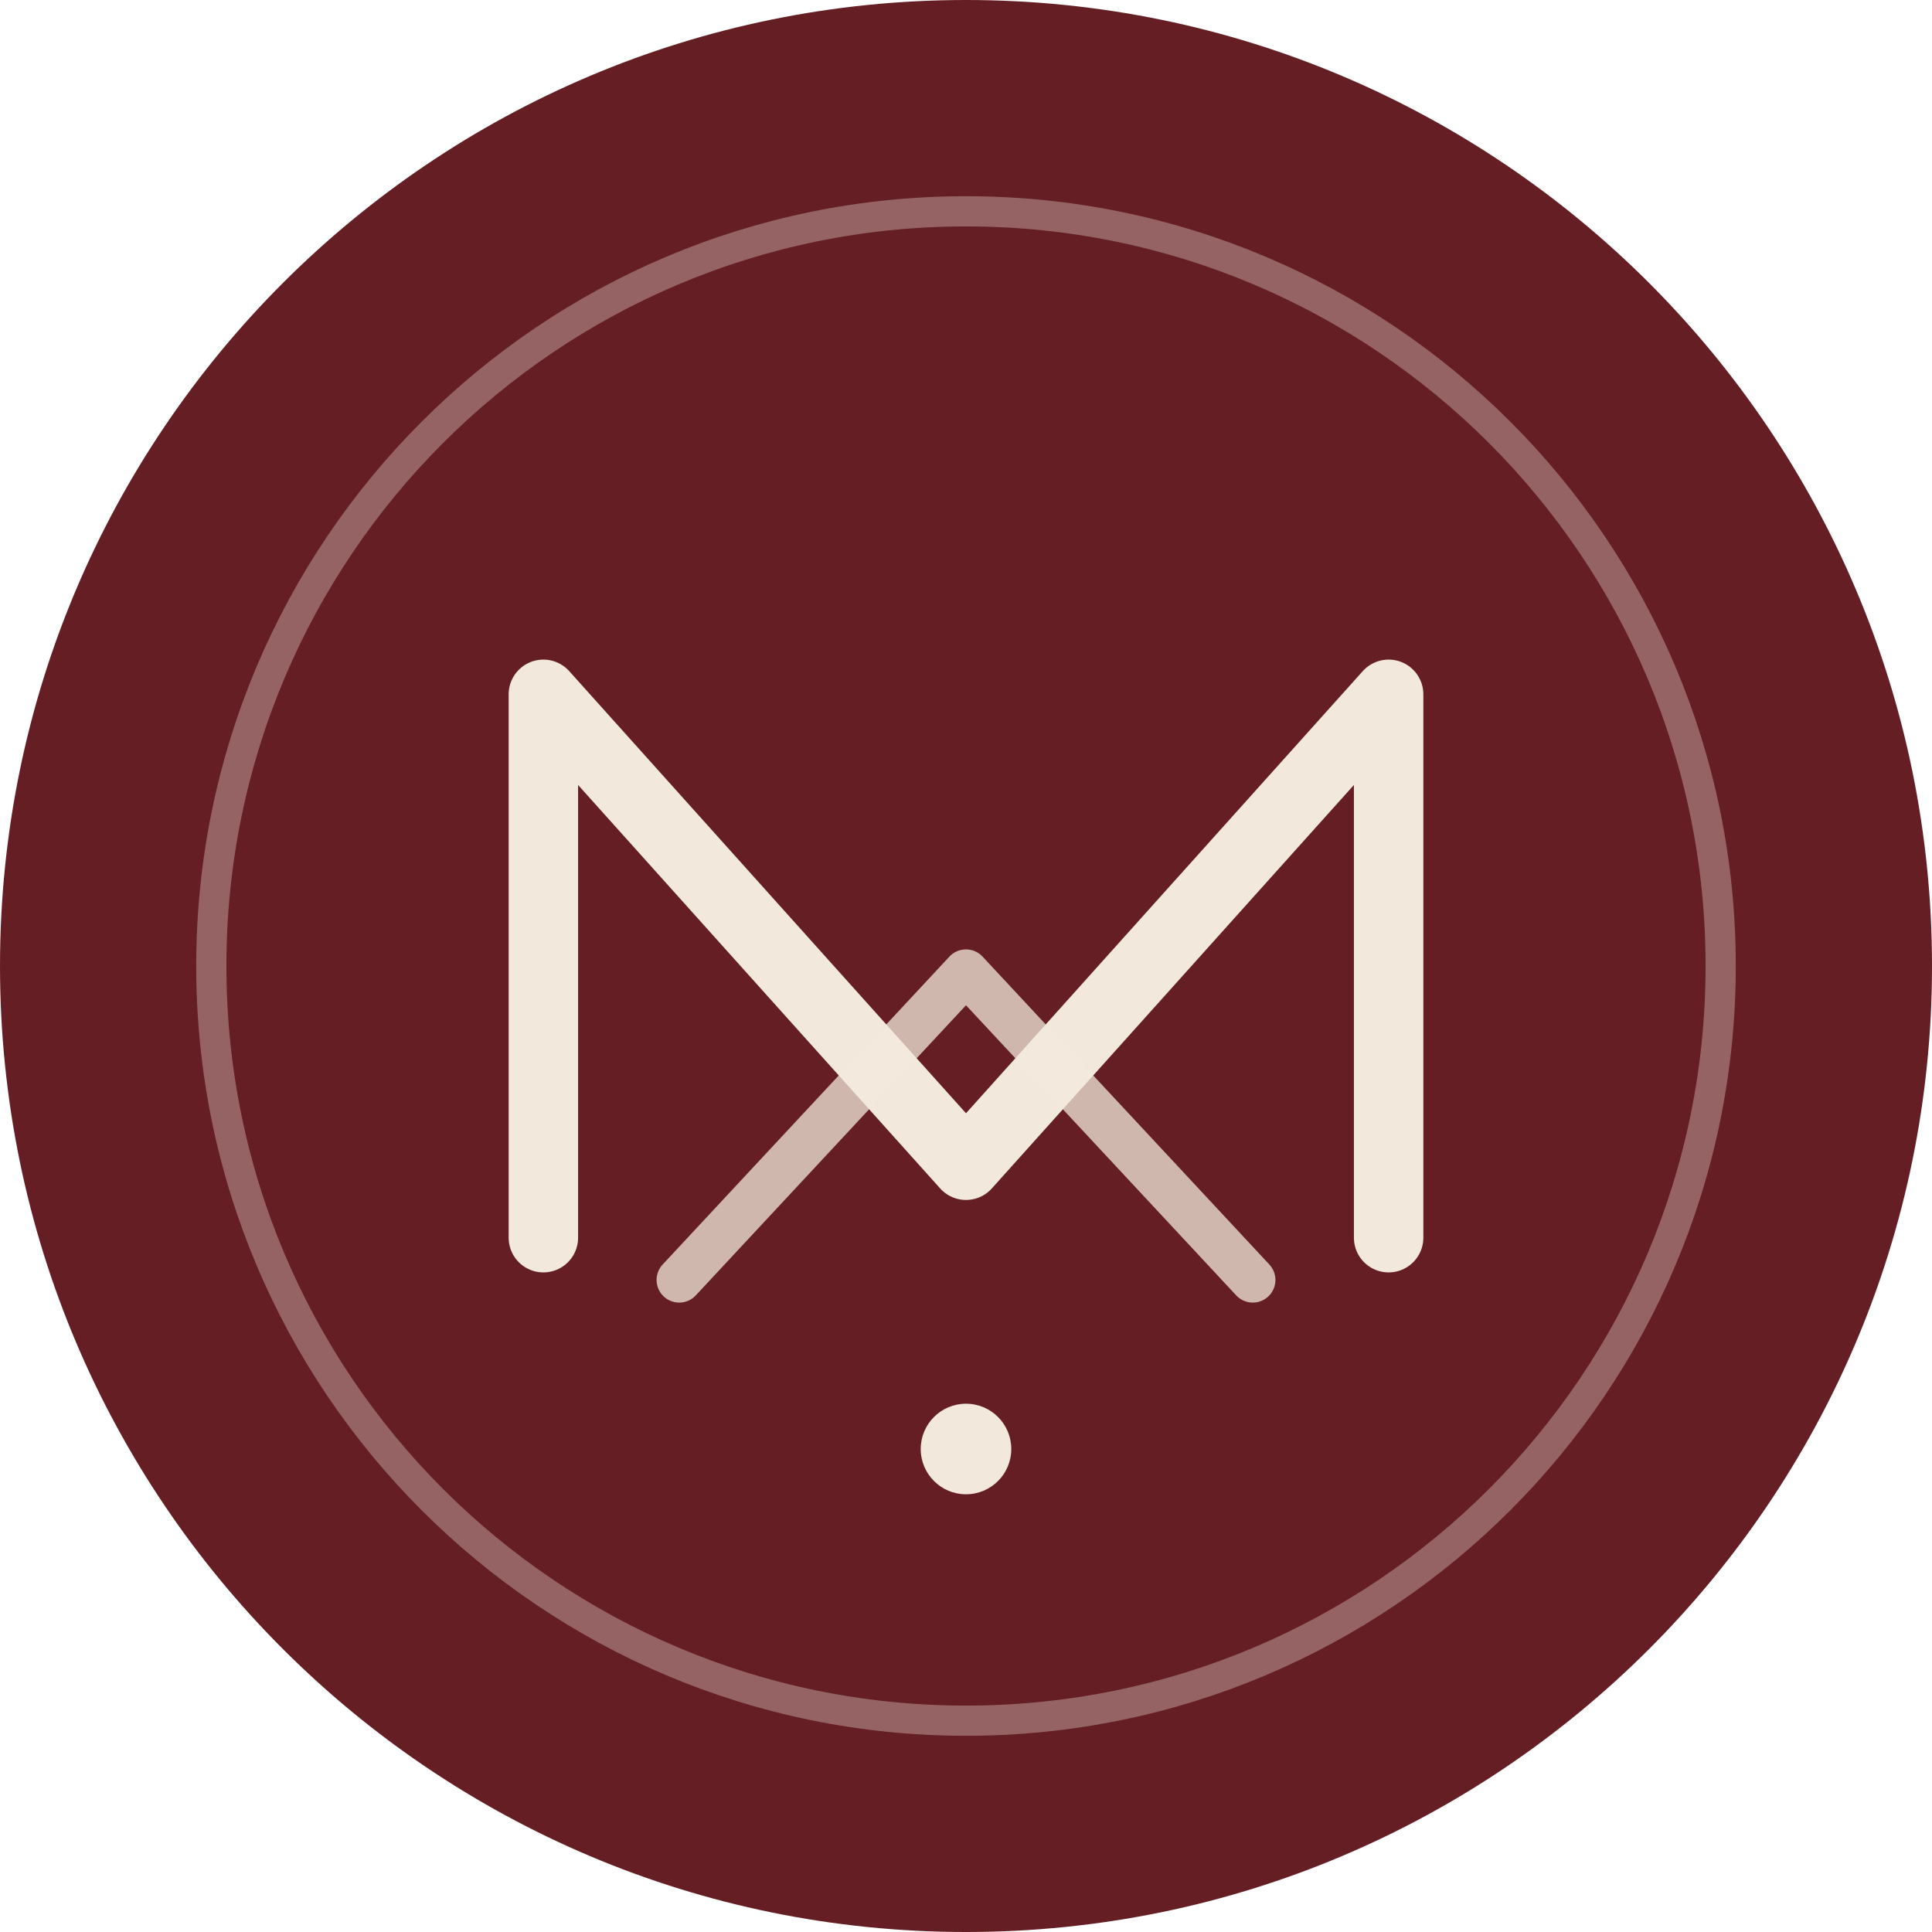
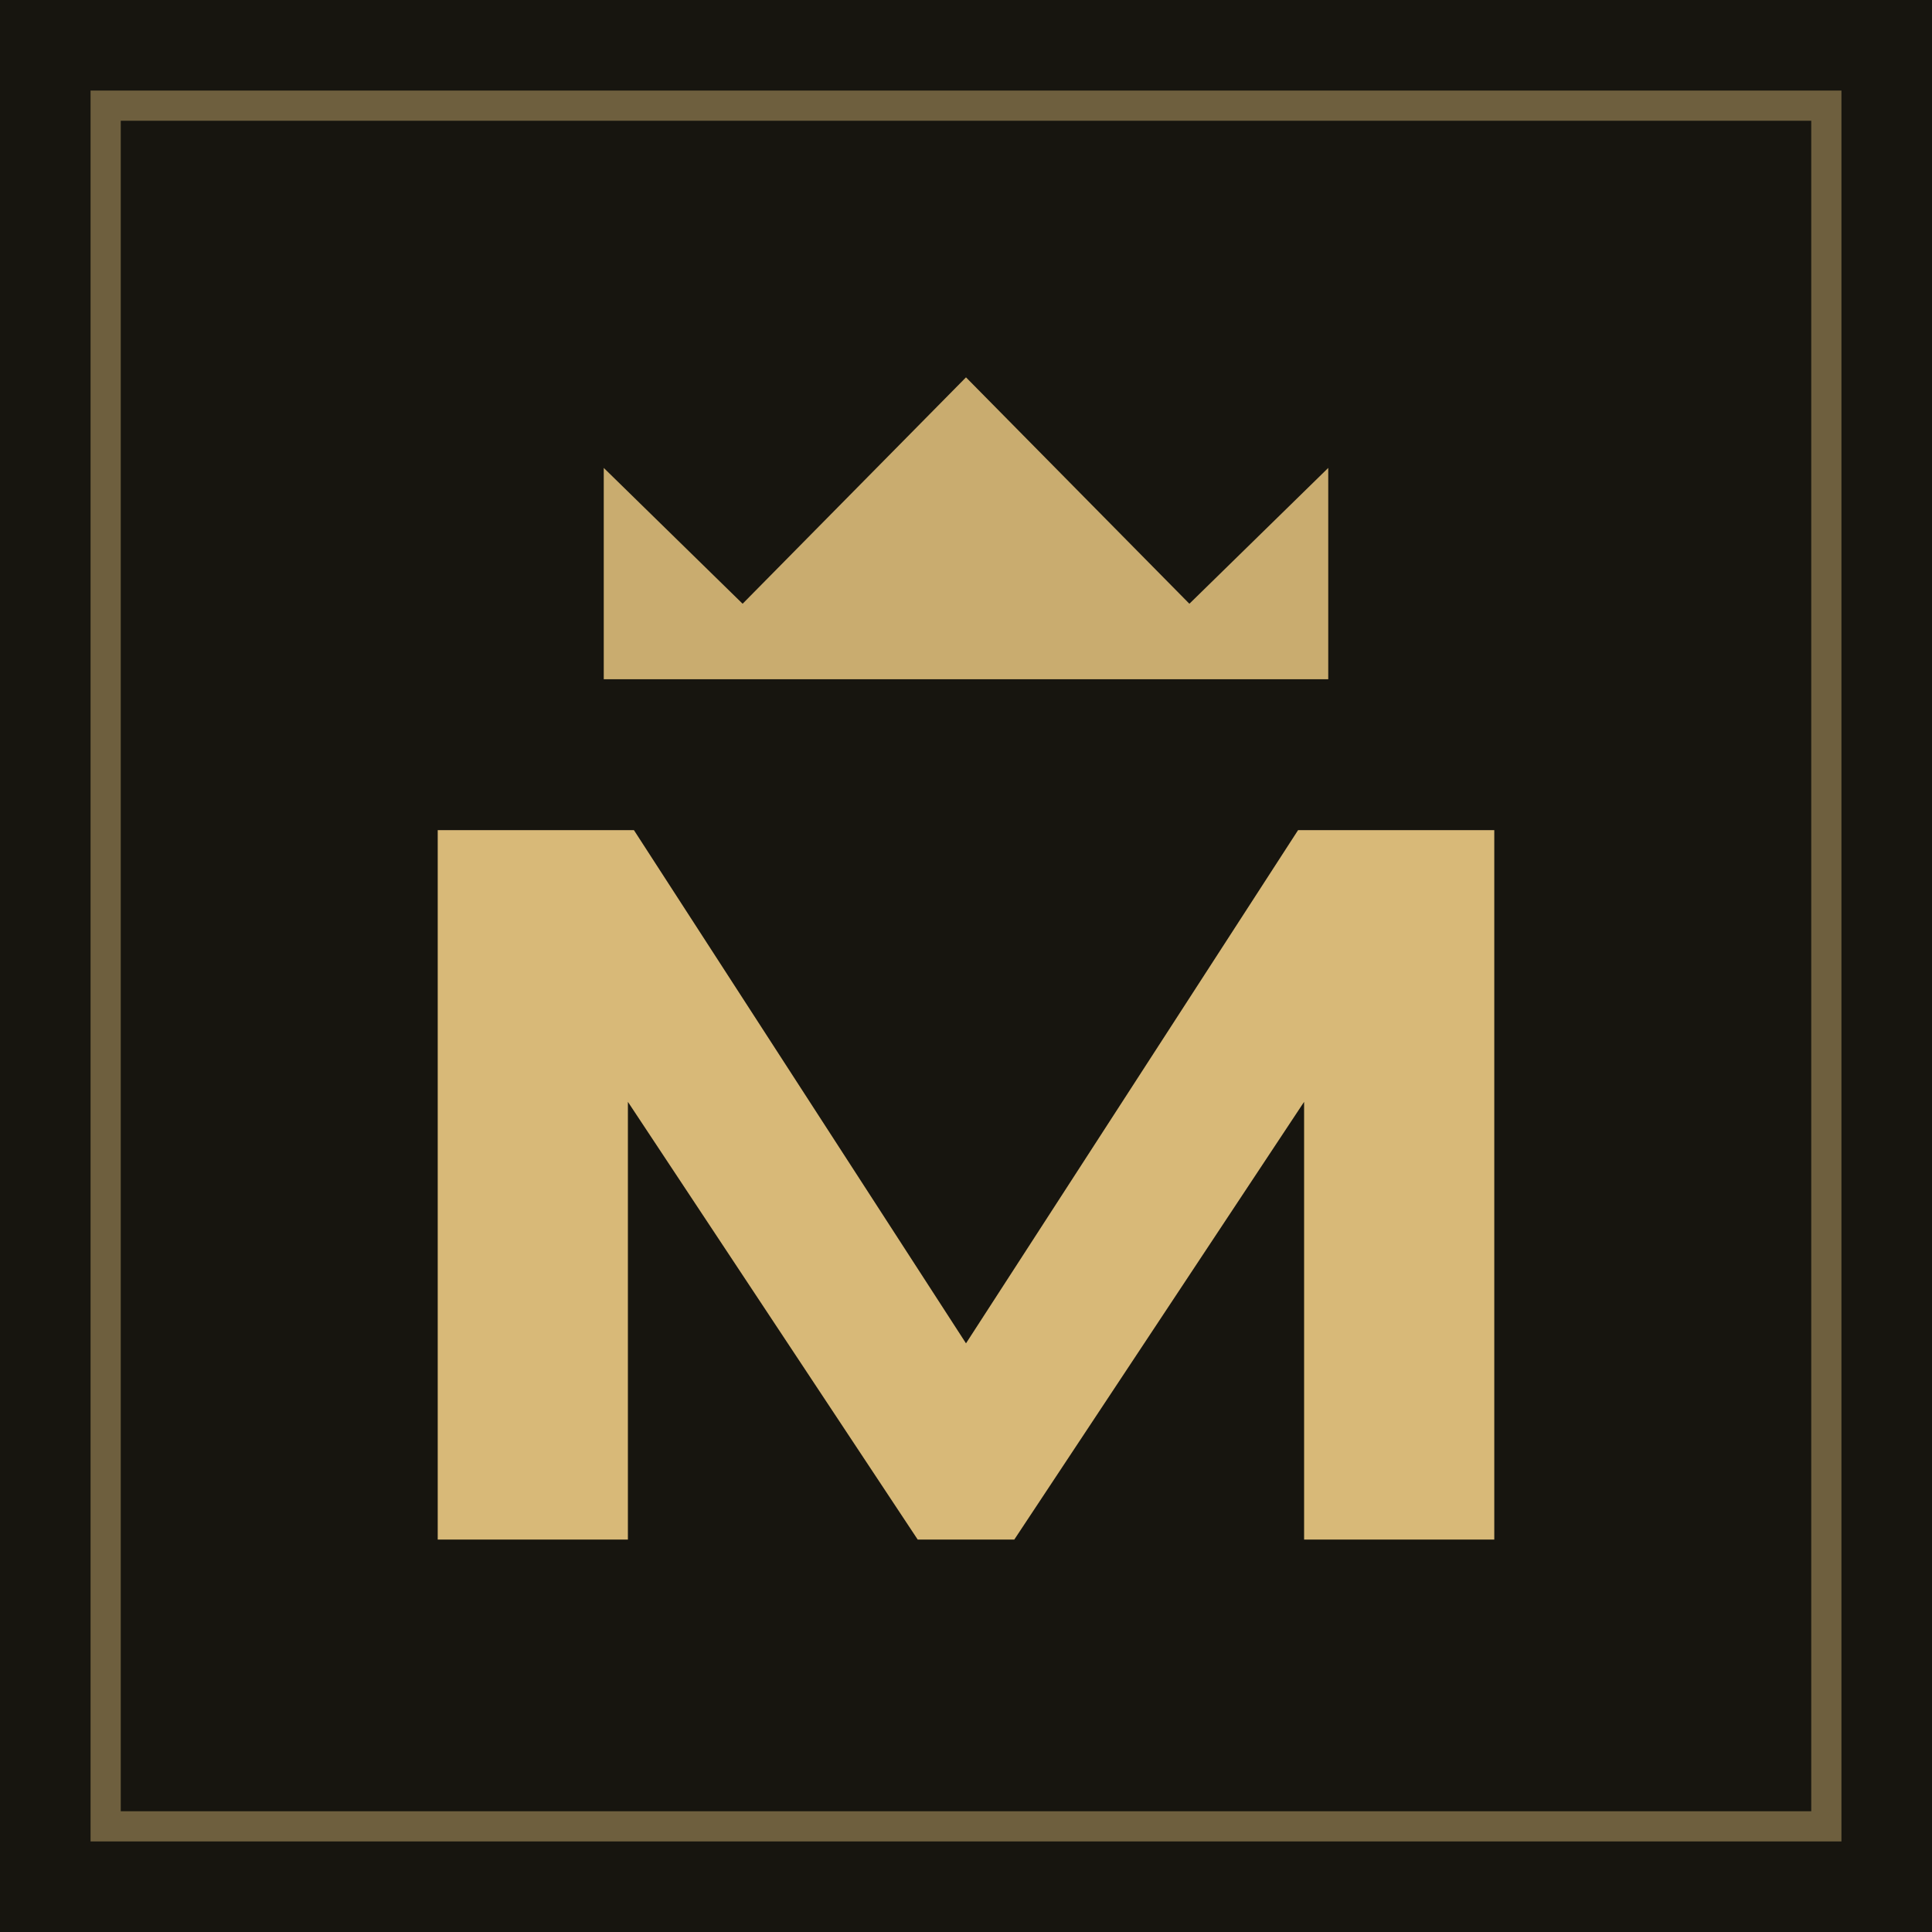
<svg xmlns="http://www.w3.org/2000/svg" viewBox="0 0 64 64">
-   <rect width="64" height="64" rx="32" fill="#651f24" />
-   <circle cx="32" cy="32" r="25" fill="none" stroke="#f2e9dc" stroke-opacity=".34" />
-   <path d="M18 41V23l14 15.6L46 23v18" fill="none" stroke="#f2e9dc" stroke-width="2.3" stroke-linecap="round" stroke-linejoin="round" />
-   <path d="M22.5 42.4L32 32.2l9.5 10.2" fill="none" stroke="#f2e9dc" stroke-width="1.5" stroke-linecap="round" stroke-linejoin="round" stroke-opacity=".75" />
-   <circle cx="32" cy="48" r="1.5" fill="#f2e9dc" />
+   <rect width="64" height="64" fill="#17150f" />
+   <rect x="3.5" y="3.5" width="57" height="57" fill="none" stroke="#d8b978" stroke-opacity=".45" />
+   <path d="M20 15.5L24.6 20L32 12.5L39.4 20L44 15.5V22.5H20V15.5Z" fill="#d8b978" fill-opacity=".92" />
+   <path d="M14.5 51V27.5H21L32 44.5L43 27.5H49.5V51H43.2V36.5L33.6 51H30.4L20.8 36.5V51H14.5Z" fill="#d8b978" />
</svg>
